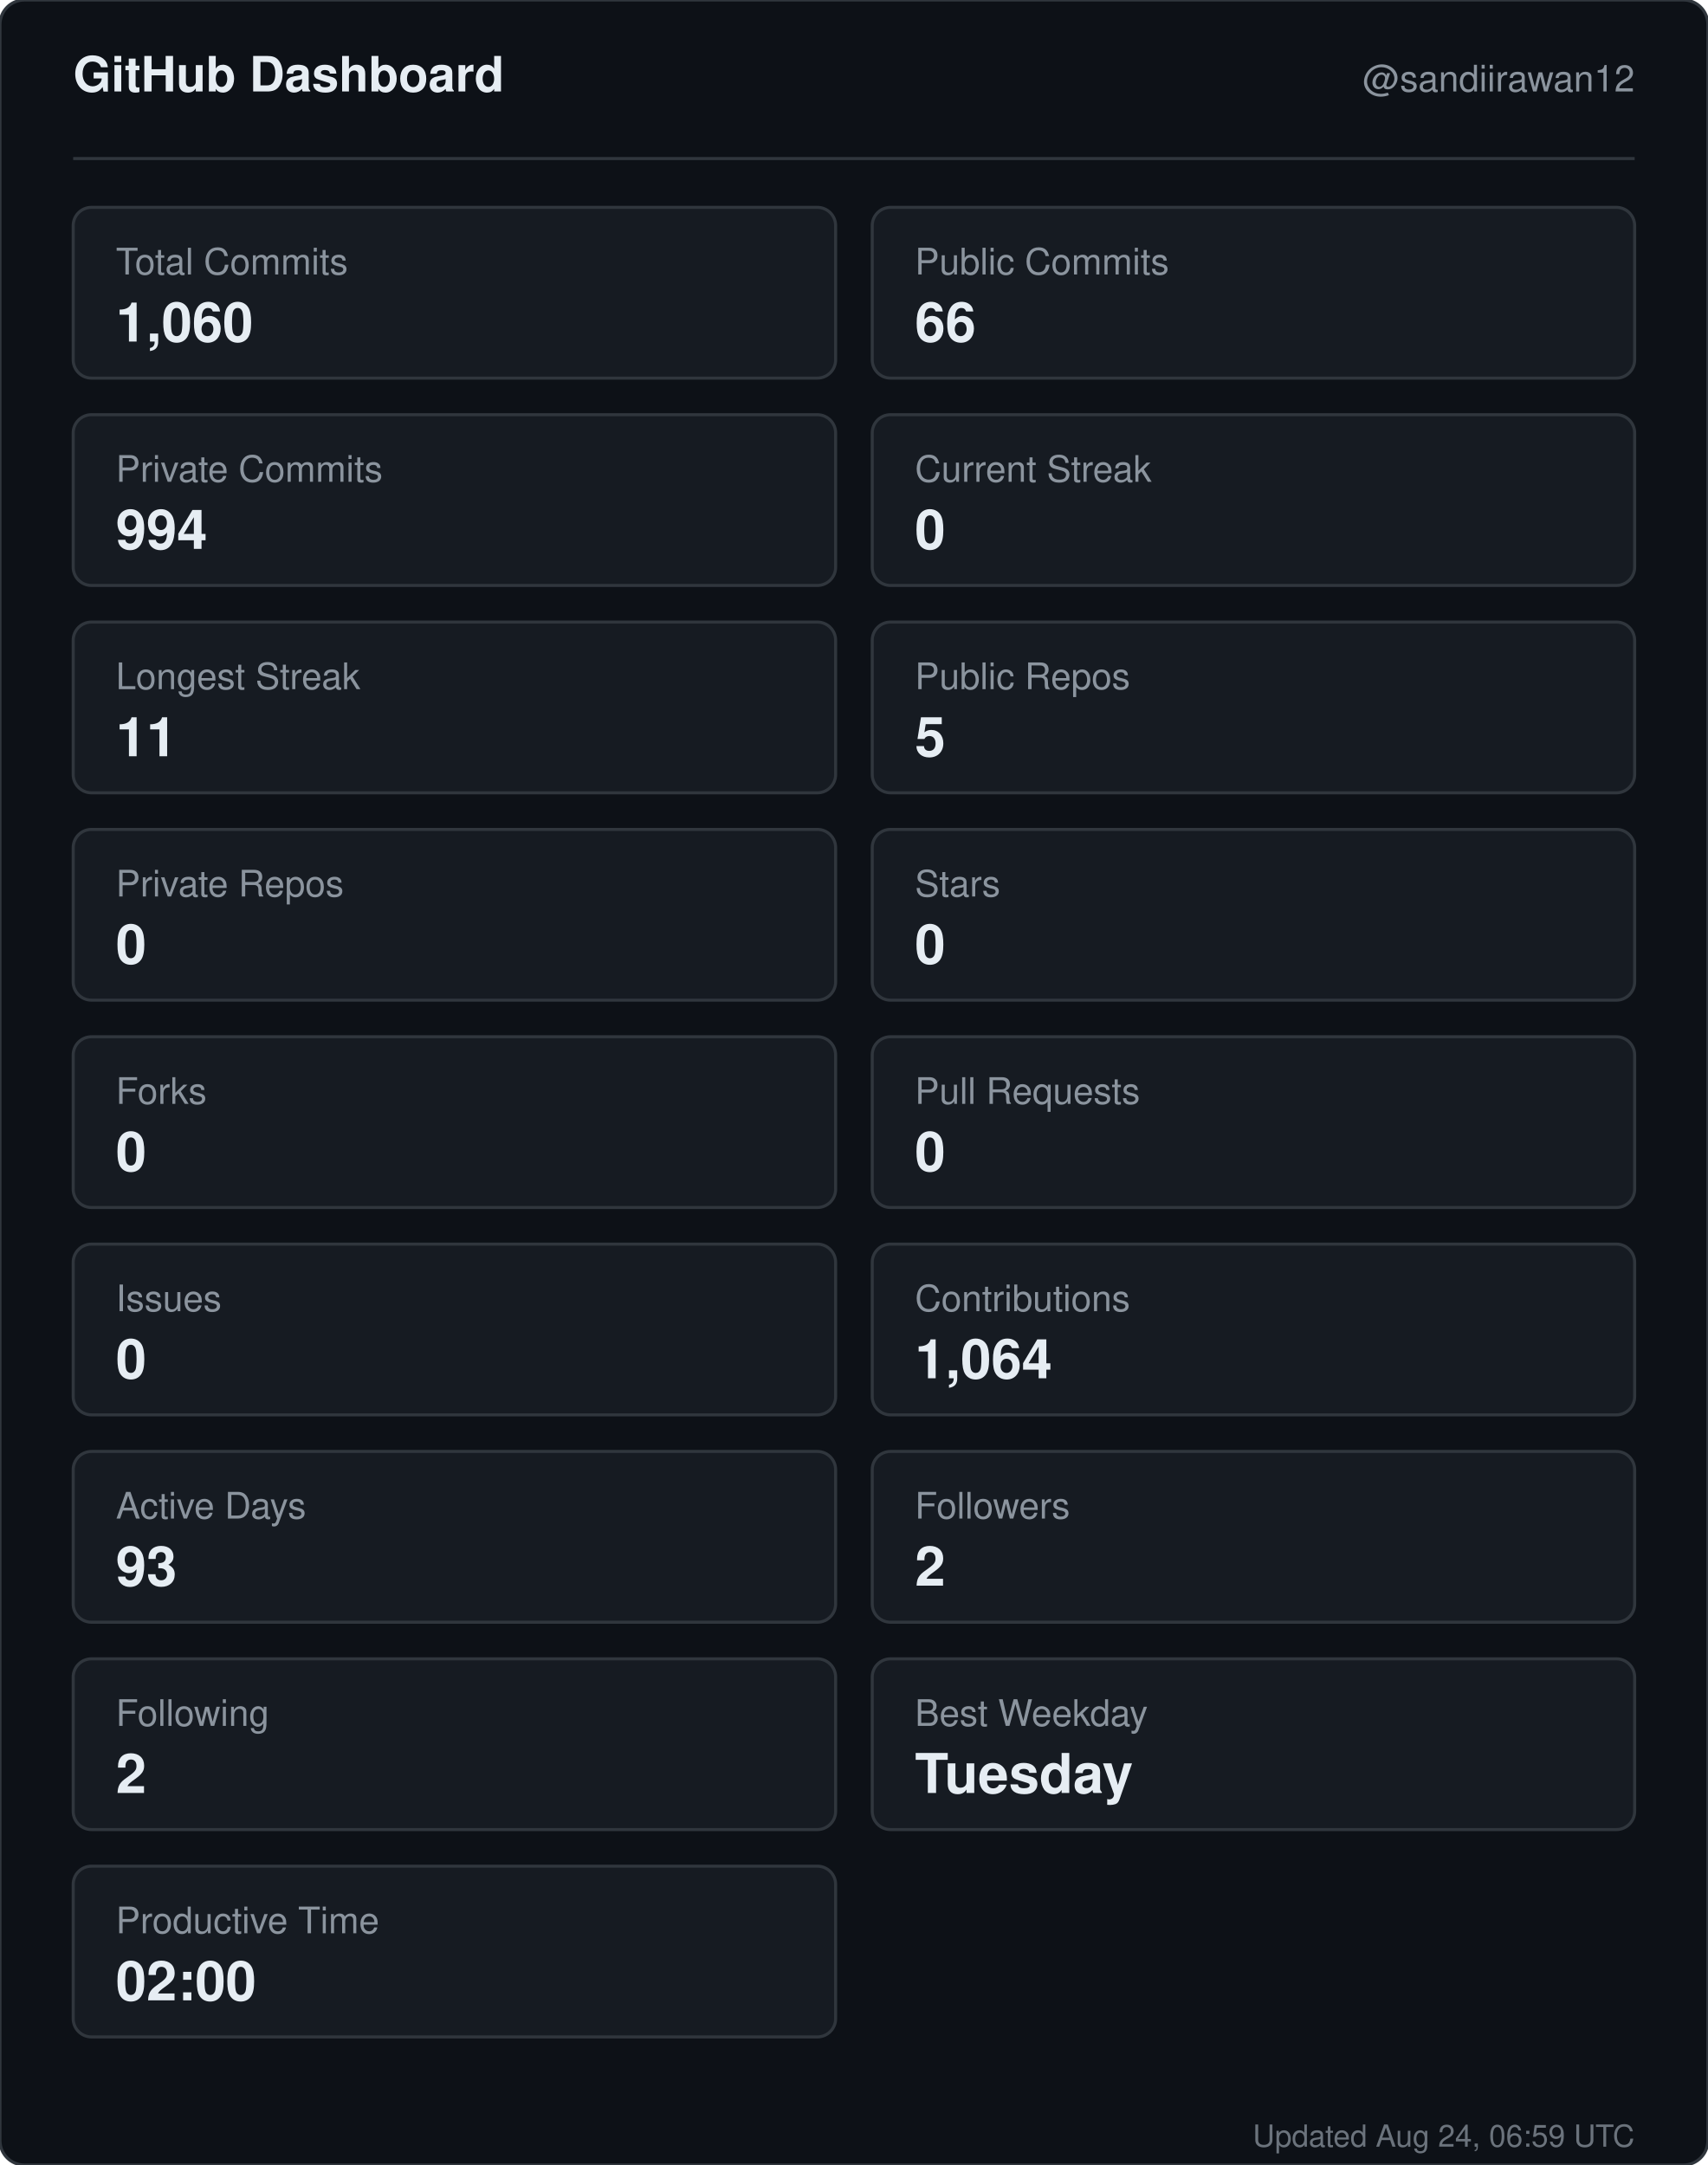
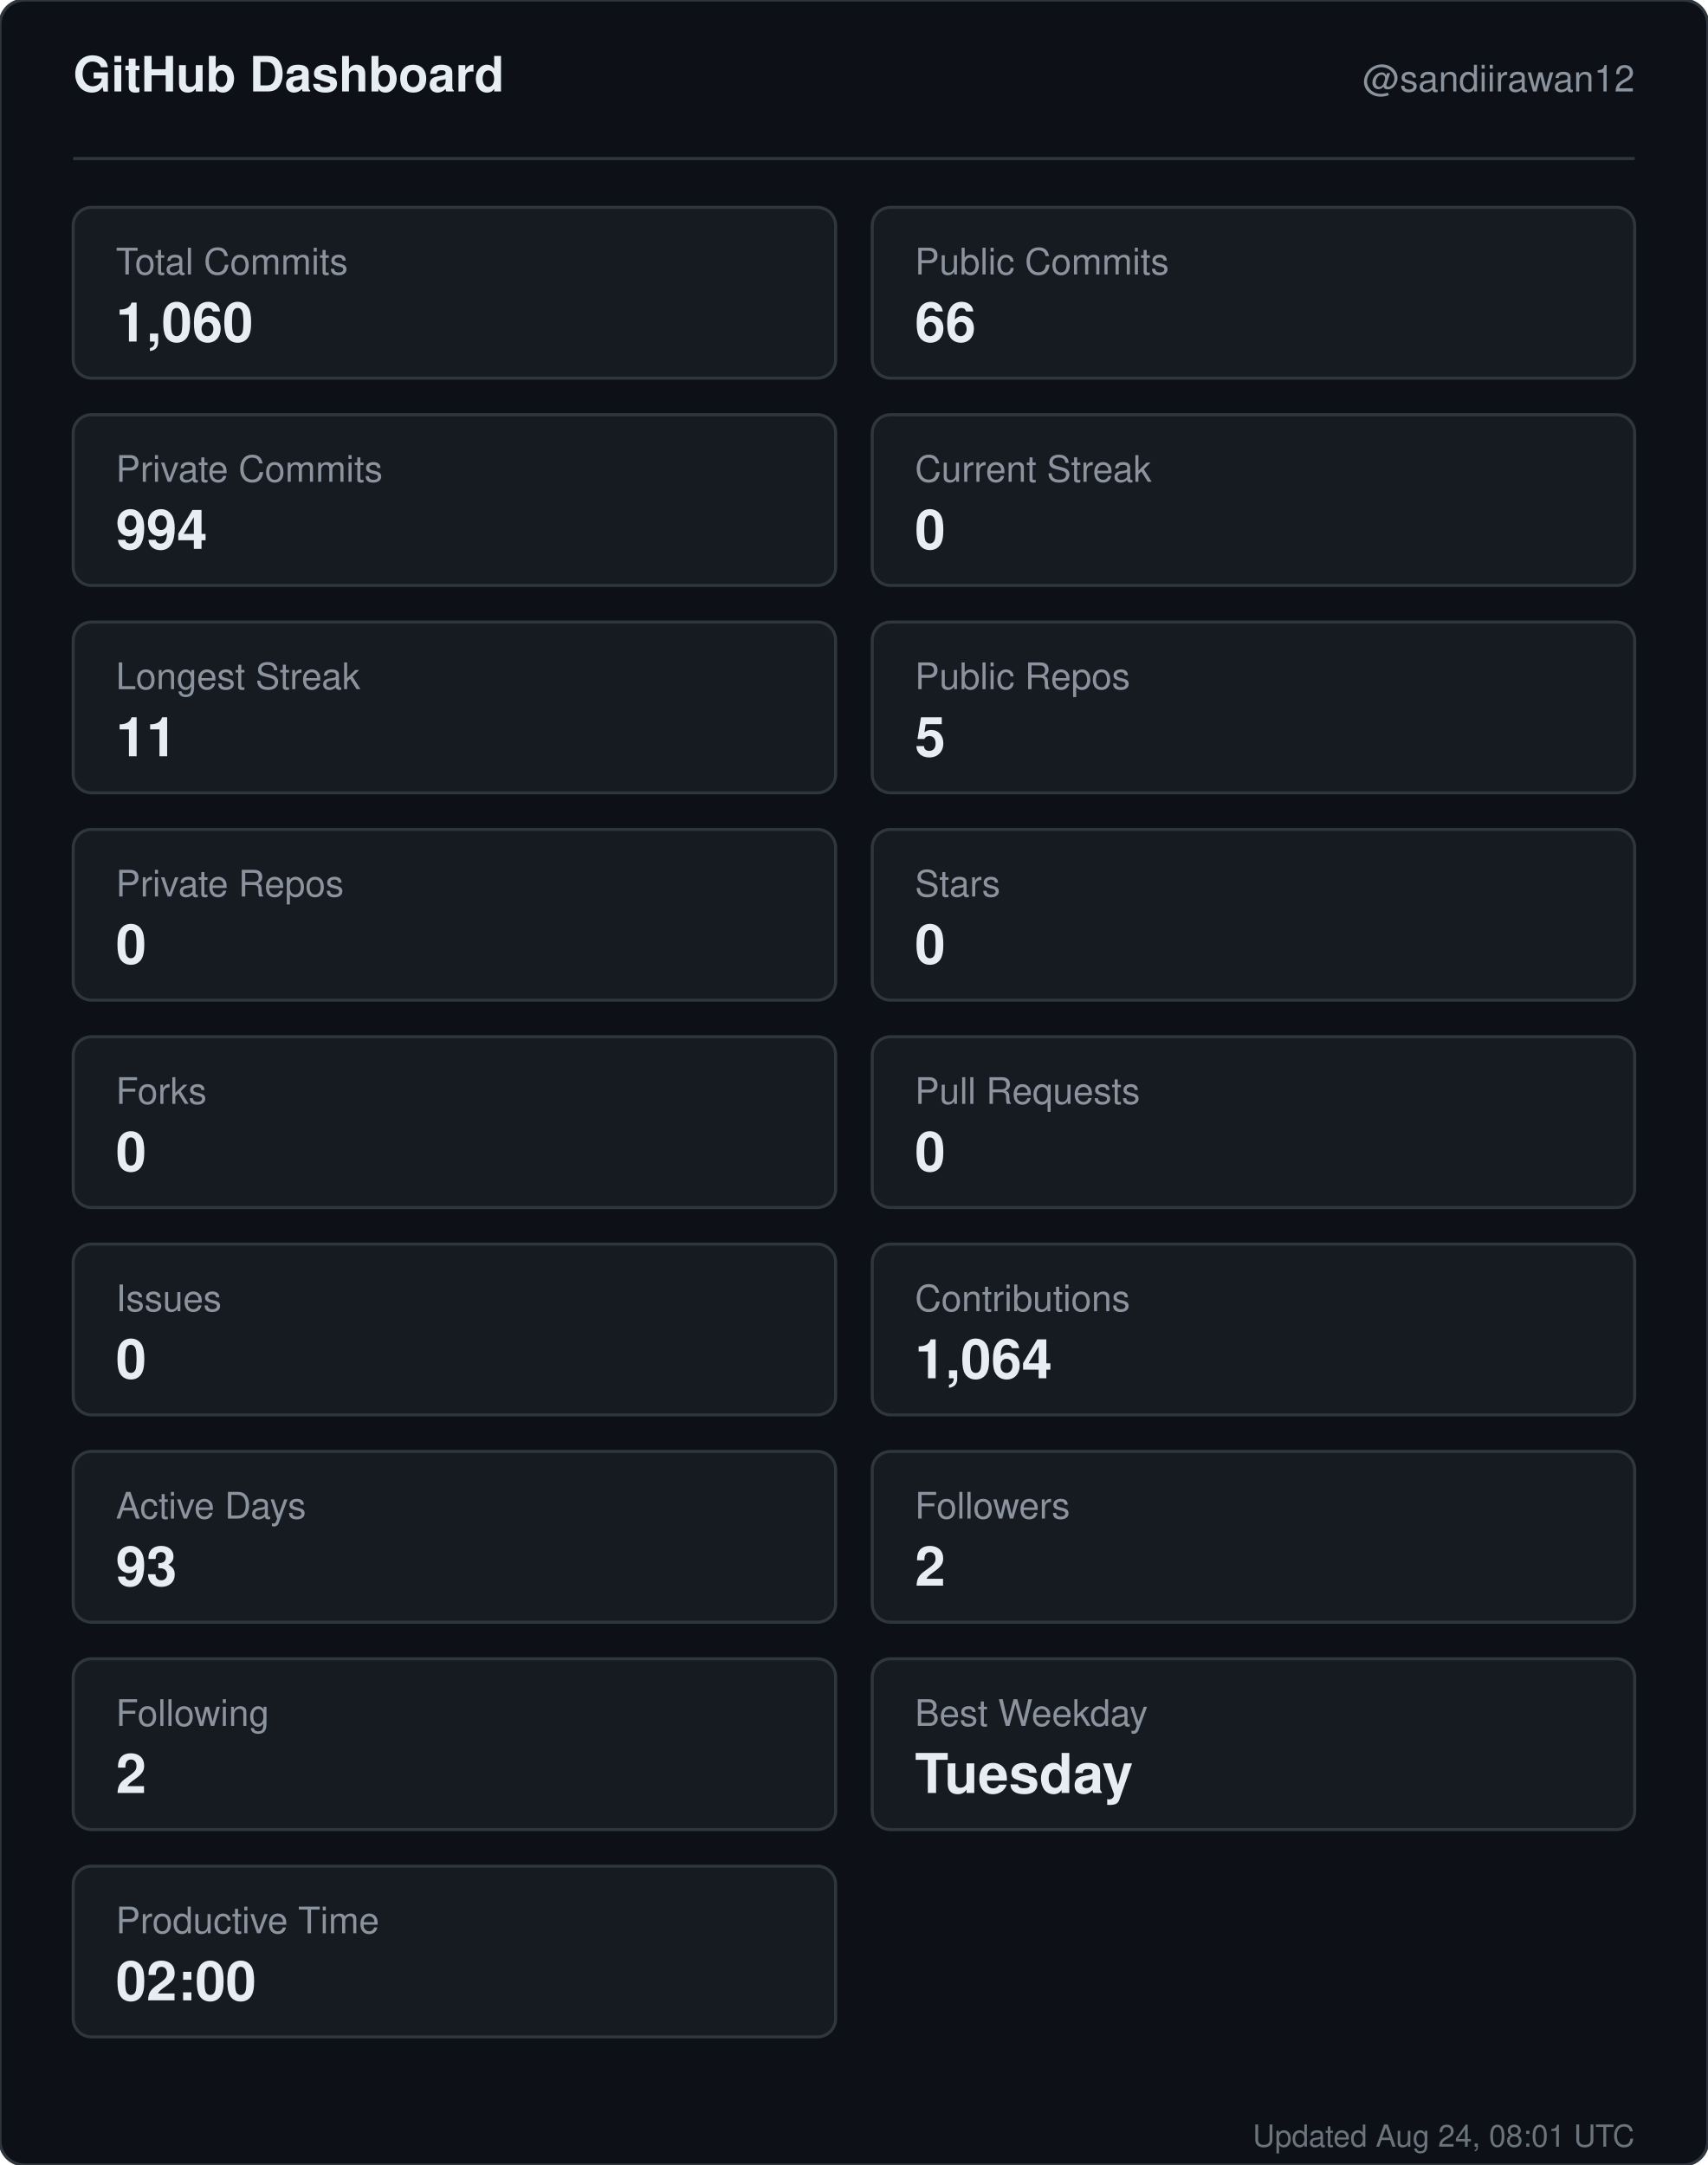
<svg xmlns="http://www.w3.org/2000/svg" width="560" height="710" viewBox="0 0 560 710" role="img" aria-label="GitHub dashboard for sandiirawan12">
  <rect width="560" height="710" rx="8" fill="#0d1117" stroke="#30363d" />
  <g font-family="-apple-system, BlinkMacSystemFont, Segoe UI, Helvetica, Arial, sans-serif">
    <text x="24" y="30" fill="#e6edf3" font-size="16" font-weight="700">GitHub Dashboard</text>
    <text x="536" y="30" fill="#8b949e" font-size="12" text-anchor="end">@sandiirawan12</text>
    <line x1="24" y1="52" x2="536" y2="52" stroke="#30363d" />
    <rect x="24" y="68" width="250" height="56" rx="6" fill="#161b22" stroke="#30363d" />
    <text x="38" y="90" fill="#8b949e" font-size="12">Total Commits</text>
    <text x="38" y="112" fill="#e6edf3" font-size="18" font-weight="700">1,060</text>
    <rect x="286" y="68" width="250" height="56" rx="6" fill="#161b22" stroke="#30363d" />
    <text x="300" y="90" fill="#8b949e" font-size="12">Public Commits</text>
    <text x="300" y="112" fill="#e6edf3" font-size="18" font-weight="700">66</text>
    <rect x="24" y="136" width="250" height="56" rx="6" fill="#161b22" stroke="#30363d" />
    <text x="38" y="158" fill="#8b949e" font-size="12">Private Commits</text>
    <text x="38" y="180" fill="#e6edf3" font-size="18" font-weight="700">994</text>
    <rect x="286" y="136" width="250" height="56" rx="6" fill="#161b22" stroke="#30363d" />
    <text x="300" y="158" fill="#8b949e" font-size="12">Current Streak</text>
    <text x="300" y="180" fill="#e6edf3" font-size="18" font-weight="700">0</text>
    <rect x="24" y="204" width="250" height="56" rx="6" fill="#161b22" stroke="#30363d" />
    <text x="38" y="226" fill="#8b949e" font-size="12">Longest Streak</text>
    <text x="38" y="248" fill="#e6edf3" font-size="18" font-weight="700">11</text>
    <rect x="286" y="204" width="250" height="56" rx="6" fill="#161b22" stroke="#30363d" />
    <text x="300" y="226" fill="#8b949e" font-size="12">Public Repos</text>
    <text x="300" y="248" fill="#e6edf3" font-size="18" font-weight="700">5</text>
    <rect x="24" y="272" width="250" height="56" rx="6" fill="#161b22" stroke="#30363d" />
    <text x="38" y="294" fill="#8b949e" font-size="12">Private Repos</text>
    <text x="38" y="316" fill="#e6edf3" font-size="18" font-weight="700">0</text>
    <rect x="286" y="272" width="250" height="56" rx="6" fill="#161b22" stroke="#30363d" />
    <text x="300" y="294" fill="#8b949e" font-size="12">Stars</text>
    <text x="300" y="316" fill="#e6edf3" font-size="18" font-weight="700">0</text>
    <rect x="24" y="340" width="250" height="56" rx="6" fill="#161b22" stroke="#30363d" />
    <text x="38" y="362" fill="#8b949e" font-size="12">Forks</text>
    <text x="38" y="384" fill="#e6edf3" font-size="18" font-weight="700">0</text>
    <rect x="286" y="340" width="250" height="56" rx="6" fill="#161b22" stroke="#30363d" />
    <text x="300" y="362" fill="#8b949e" font-size="12">Pull Requests</text>
    <text x="300" y="384" fill="#e6edf3" font-size="18" font-weight="700">0</text>
    <rect x="24" y="408" width="250" height="56" rx="6" fill="#161b22" stroke="#30363d" />
    <text x="38" y="430" fill="#8b949e" font-size="12">Issues</text>
    <text x="38" y="452" fill="#e6edf3" font-size="18" font-weight="700">0</text>
    <rect x="286" y="408" width="250" height="56" rx="6" fill="#161b22" stroke="#30363d" />
    <text x="300" y="430" fill="#8b949e" font-size="12">Contributions</text>
    <text x="300" y="452" fill="#e6edf3" font-size="18" font-weight="700">1,064</text>
    <rect x="24" y="476" width="250" height="56" rx="6" fill="#161b22" stroke="#30363d" />
    <text x="38" y="498" fill="#8b949e" font-size="12">Active Days</text>
    <text x="38" y="520" fill="#e6edf3" font-size="18" font-weight="700">93</text>
    <rect x="286" y="476" width="250" height="56" rx="6" fill="#161b22" stroke="#30363d" />
    <text x="300" y="498" fill="#8b949e" font-size="12">Followers</text>
    <text x="300" y="520" fill="#e6edf3" font-size="18" font-weight="700">2</text>
    <rect x="24" y="544" width="250" height="56" rx="6" fill="#161b22" stroke="#30363d" />
    <text x="38" y="566" fill="#8b949e" font-size="12">Following</text>
    <text x="38" y="588" fill="#e6edf3" font-size="18" font-weight="700">2</text>
    <rect x="286" y="544" width="250" height="56" rx="6" fill="#161b22" stroke="#30363d" />
    <text x="300" y="566" fill="#8b949e" font-size="12">Best Weekday</text>
    <text x="300" y="588" fill="#e6edf3" font-size="18" font-weight="700">Tuesday</text>
    <rect x="24" y="612" width="250" height="56" rx="6" fill="#161b22" stroke="#30363d" />
    <text x="38" y="634" fill="#8b949e" font-size="12">Productive Time</text>
    <text x="38" y="656" fill="#e6edf3" font-size="18" font-weight="700">02:00</text>
-     <text x="536" y="704" fill="#8b949e" font-size="10" text-anchor="end" opacity="0.75">Updated Aug 24, 06:59 UTC</text>
+     <text x="536" y="704" fill="#8b949e" font-size="10" text-anchor="end" opacity="0.75">Updated Aug 24, 08:01 UTC</text>
  </g>
</svg>
